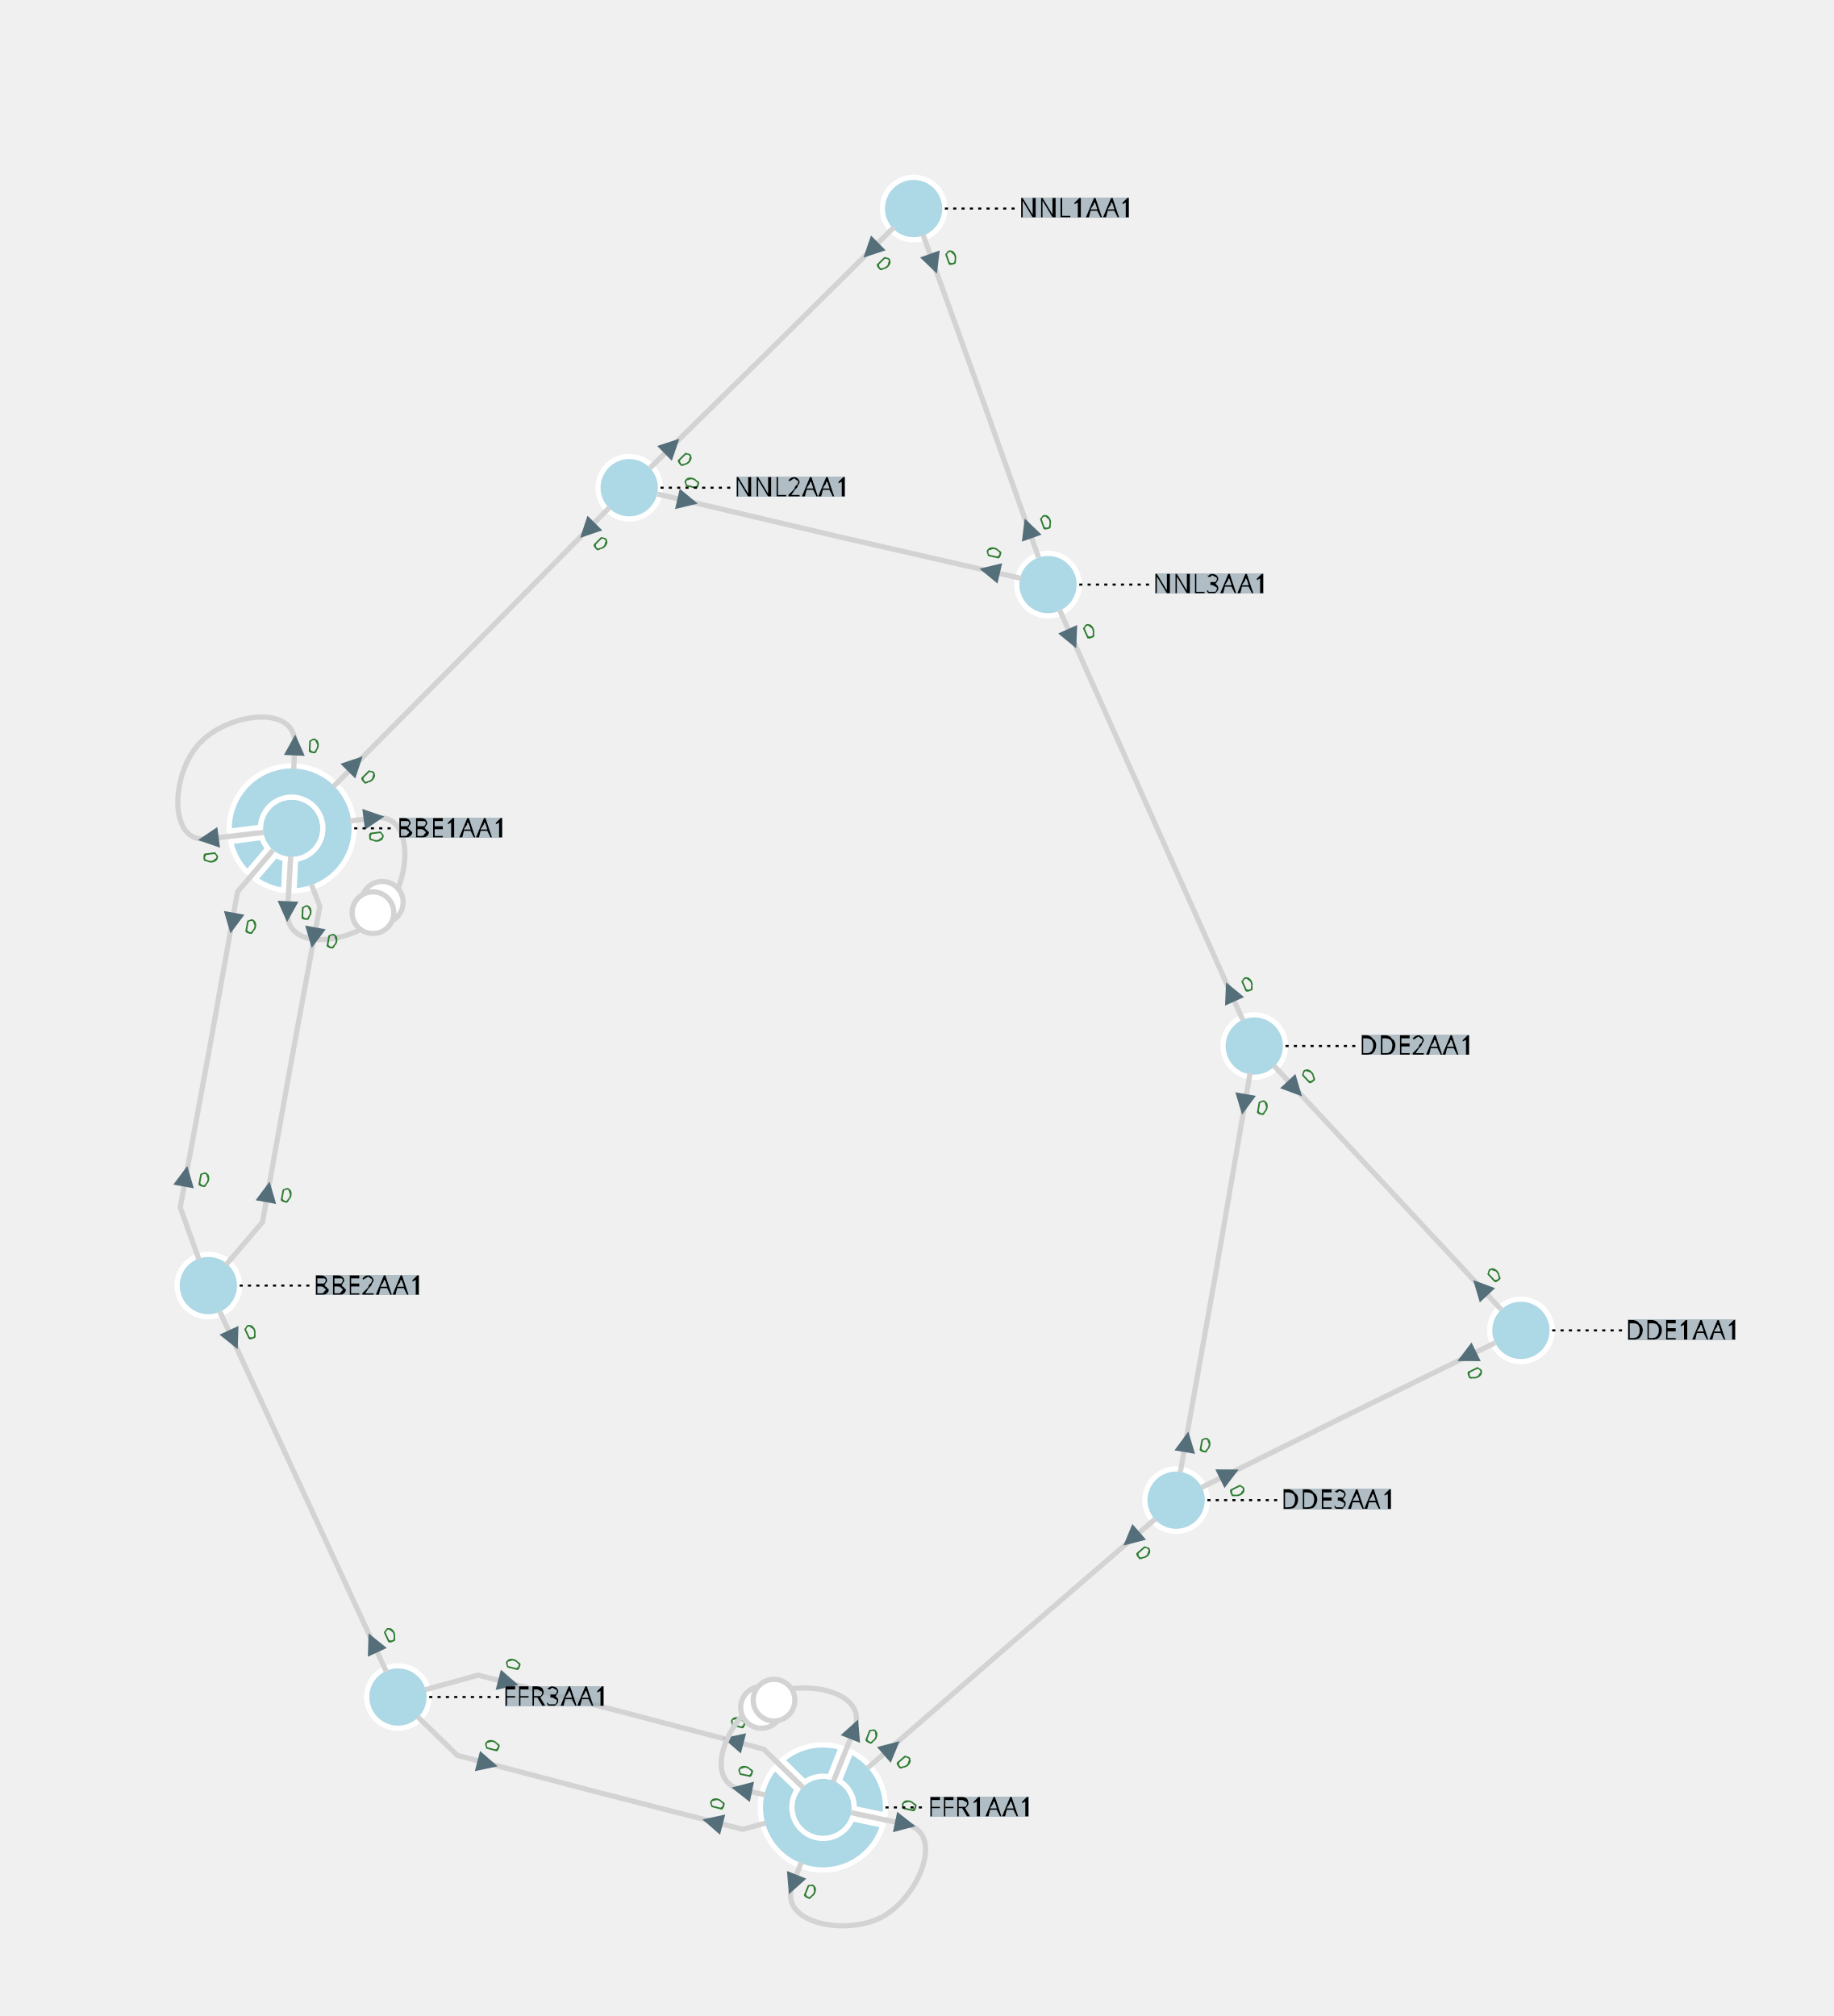
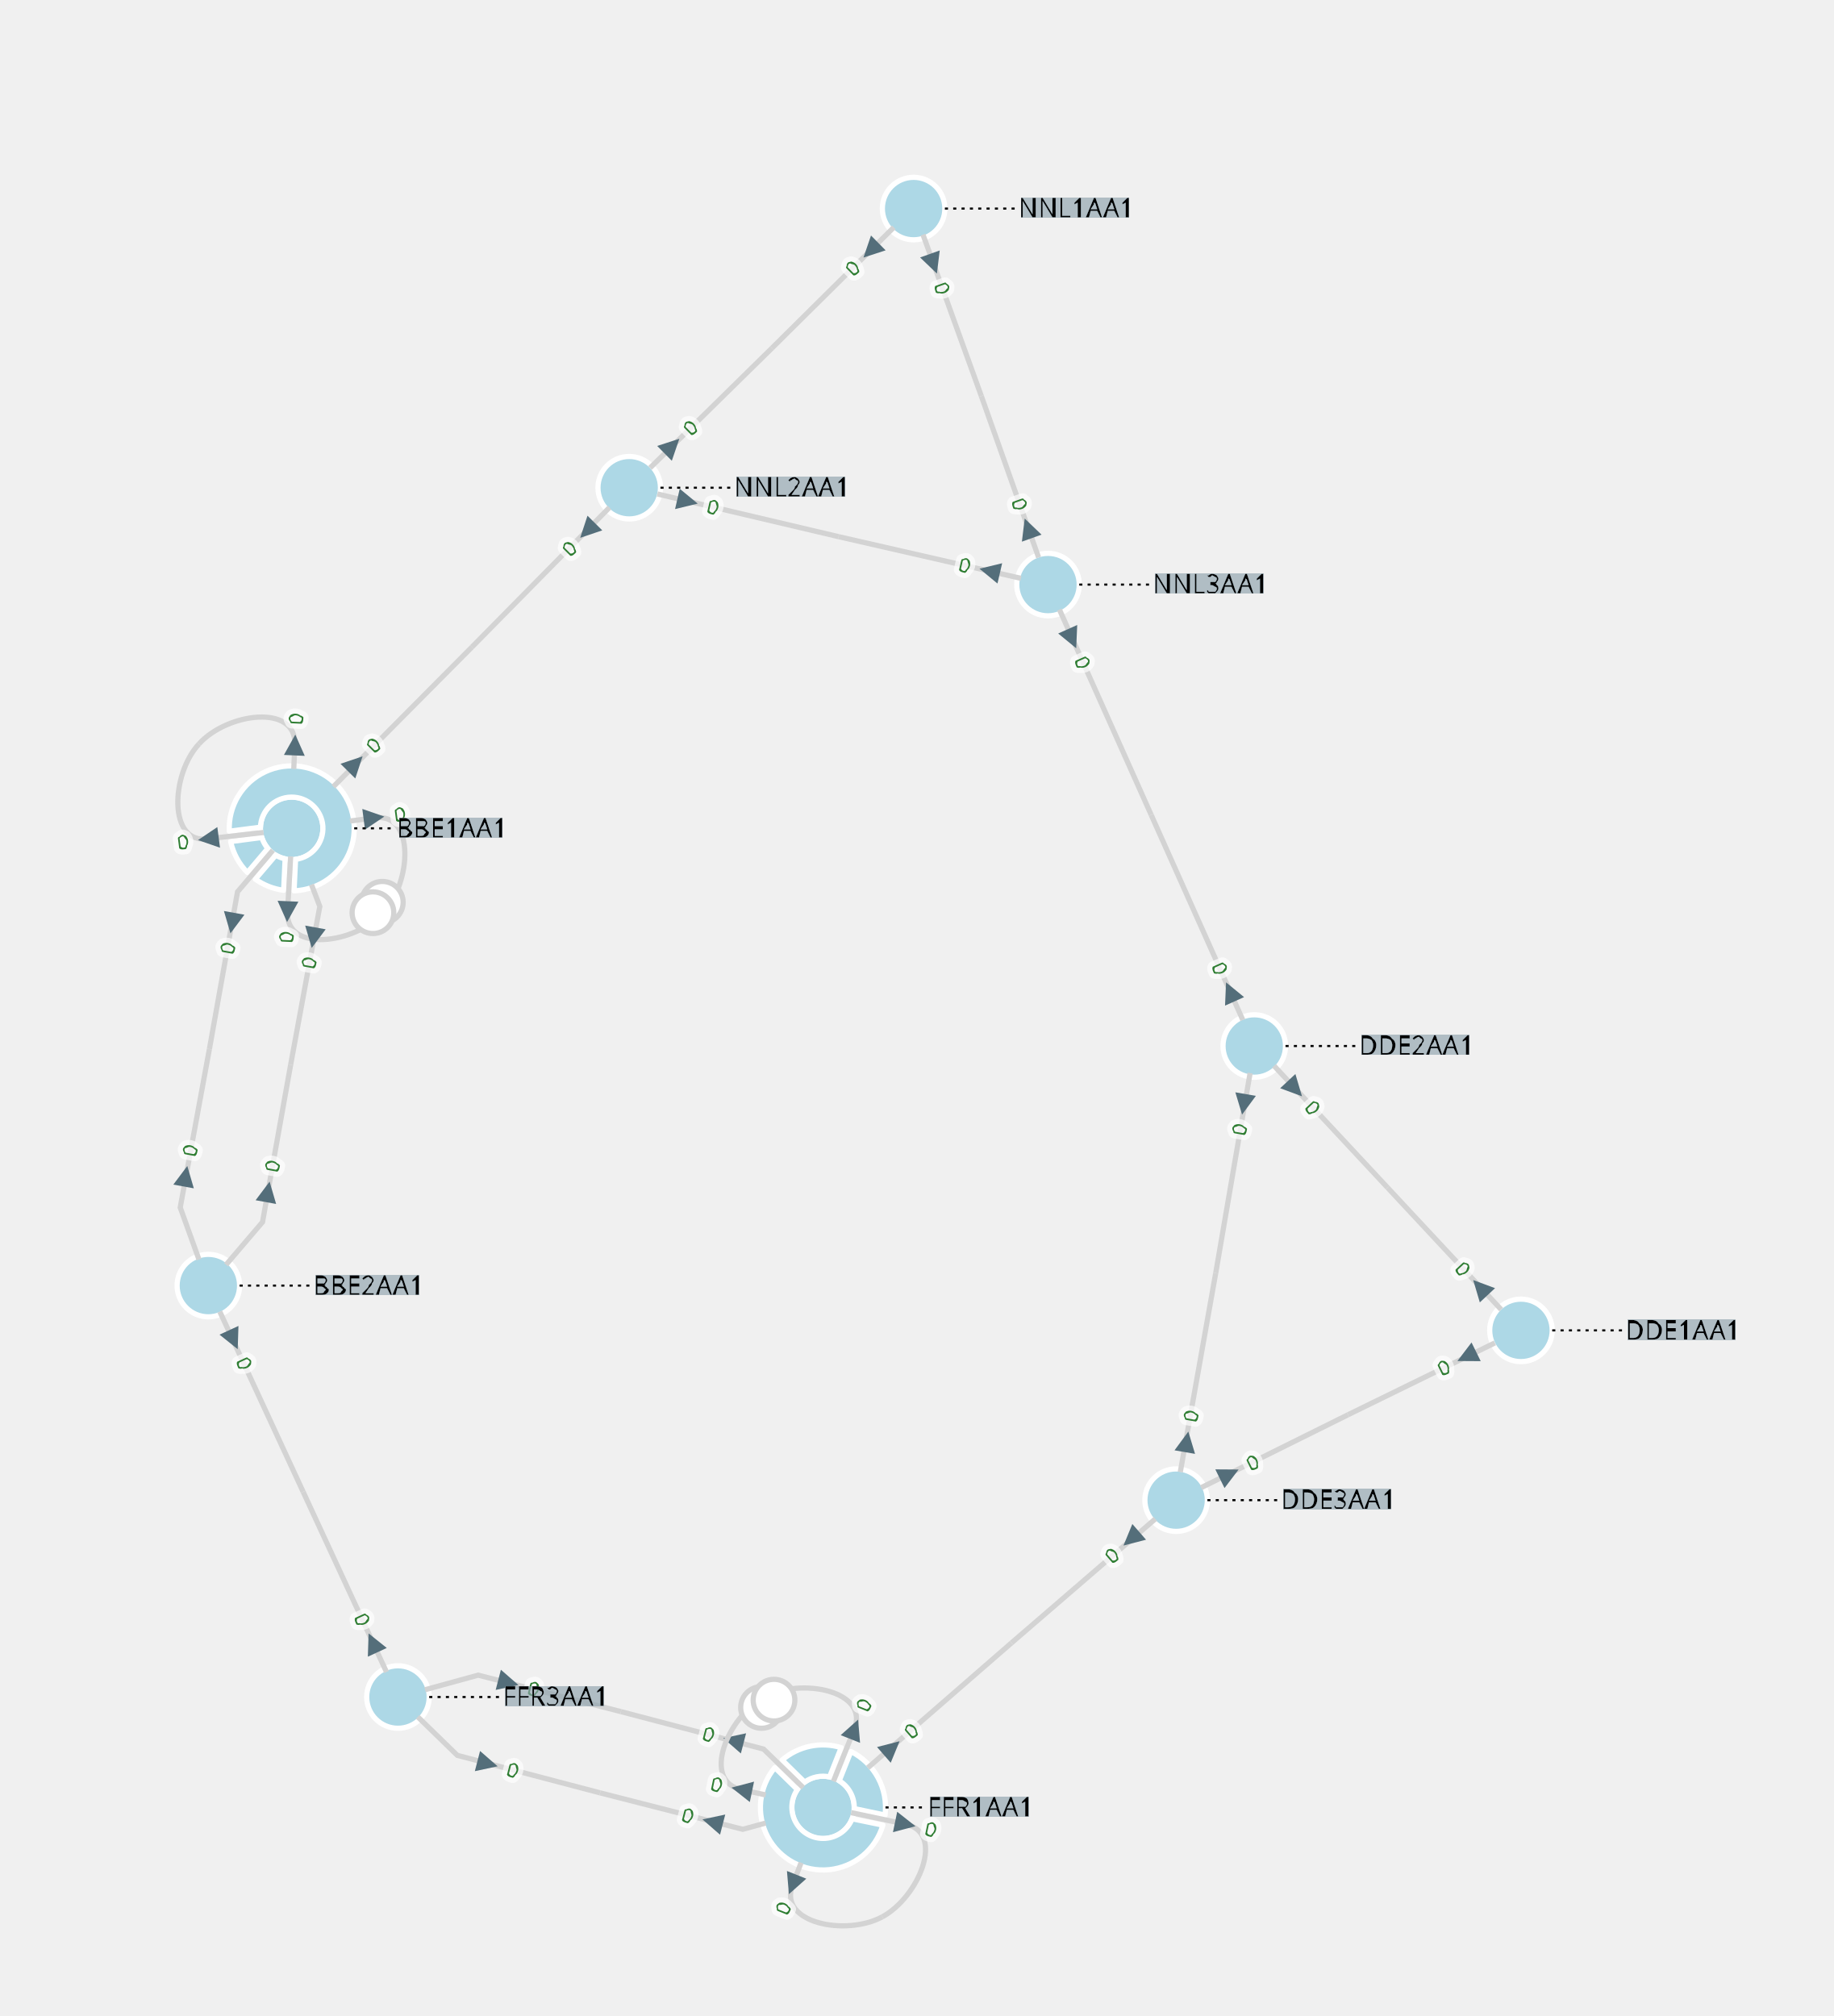
<svg xmlns="http://www.w3.org/2000/svg" width="800.00" height="879.76" viewBox="-7.54 -10.03 17.60 19.35">
  <style>
.nad-branch-edges polyline, .nad-branch-edges path {stroke: var(--nad-vl-color, lightgrey); stroke-width: 0.05; fill: none}
.nad-branch-edges circle {stroke: var(--nad-vl-color, lightgrey); stroke-width: 0.05; fill: white}
.nad-3wt-edges polyline {stroke: var(--nad-vl-color, lightgrey); stroke-width: 0.05; fill: none}
.nad-text-edges {stroke: black; stroke-width: 0.02; stroke-dasharray: .03,.05}
- .nad-disconnected {stroke-dasharray: .1,.1}
+ .nad-branch-edges .nad-disconnected polyline {stroke-dasharray: .1,.1}
.nad-vl-nodes circle {fill: var(--nad-vl-color, lightblue); stroke-width: 0.05; stroke: white}
.nad-vl-nodes circle.nad-unknown-busnode {stroke: lightgrey; stroke-width: 0.05; stroke-dasharray: .05,.05; fill: none}
.nad-vl-nodes path {fill: var(--nad-vl-color, lightblue); stroke-width: 0.05; stroke: white; stroke-linejoin:round;}
.nad-hvdc-edge polyline.nad-hvdc {stroke: grey; stroke-width: 0.2}
.nad-3wt-nodes circle {stroke: var(--nad-vl-color, lightgrey); stroke-width: 0.05; fill: none}
.nad-3wt-bg circle {stroke: none; fill: white}
.nad-state-out .nad-arrow-in {visibility: hidden}
.nad-state-in .nad-arrow-out {visibility: hidden}
.nad-active path {stroke: none; fill: #546e7a}
.nad-active {visibility: visible}
.nad-reactive {visibility: hidden}
.nad-reactive path {stroke: none; fill: #0277bd}
.nad-text-background {flood-color: #90a4aeaa}
.nad-text-nodes {font: 0.25px "Verdana"; fill: black}
- .nad-edge-infos {font: 0.2px "Verdana"}
- .nad-edge-infos .nad-state-in {fill: #b71c1c}
- .nad-edge-infos .nad-state-out {fill: #2e7d32}
+ .nad-edge-infos text {font: 0.2px "Verdana"; dominant-baseline:middle; stroke: #FFFFFFAA; stroke-width: 0.1; stroke-linejoin:round; paint-order: stroke}
+ .nad-edge-infos .nad-state-in text {fill: #b71c1c}
+ .nad-edge-infos .nad-state-out text {fill: #2e7d32}
.nad-vl0to30 {--nad-vl-color: #AFB42B}
.nad-vl30to50 {--nad-vl-color: #EF9A9A}
.nad-vl50to70 {--nad-vl-color: #9C27B0}
.nad-vl70to120 {--nad-vl-color: #E65100}
.nad-vl120to180 {--nad-vl-color: #00ACC1}
.nad-vl180to300 {--nad-vl-color: #2E7D32}
.nad-vl300to500 {--nad-vl-color: #D32F2F}
</style>
  <defs>
    <filter id="textBgFilter" x="0" y="0" width="1" height="1">
      <feFlood class="nad-text-background" />
      <feComposite in="SourceGraphic" operator="over" />
    </filter>
  </defs>
  <g class="nad-vl-nodes">
    <g transform="translate(-4.74,-2.08)" id="0" class="nad-vl300to500" title="BBE1AA1">
      <circle r="0.30" id="1" />
      <path d="M-0.077,0.595 A0.600,0.600 28.195 0 1 -0.349,0.488 L-0.153,0.258 A0.300,0.300 -18.646 0 0 -0.063,0.293 Z M-0.425,0.424 A0.600,0.600 32.706 0 1 -0.586,0.127 L-0.287,0.088 A0.300,0.300 -23.157 0 0 -0.229,0.193 Z M-0.599,0.028 A0.600,0.600 270.451 1 1 0.023,0.600 L0.037,0.298 A0.300,0.300 -260.901 1 0 -0.300,-0.011 Z " id="2" />
    </g>
    <g transform="translate(-5.54,2.31)" id="3" class="nad-vl300to500" title="BBE2AA1">
      <circle r="0.30" id="4" />
    </g>
    <g transform="translate(7.06,2.74)" id="5" class="nad-vl300to500" title="DDE1AA1">
      <circle r="0.30" id="6" />
    </g>
    <g transform="translate(4.50,0.01)" id="7" class="nad-vl300to500" title="DDE2AA1">
      <circle r="0.30" id="8" />
    </g>
    <g transform="translate(3.75,4.37)" id="9" class="nad-vl300to500" title="DDE3AA1">
      <circle r="0.30" id="10" />
    </g>
    <g transform="translate(0.36,7.32)" id="11" class="nad-vl300to500" title="FFR1AA1">
      <circle r="0.30" id="12" />
      <path d="M-0.392,-0.455 A0.600,0.600 57.675 0 1 0.175,-0.574 L0.063,-0.293 A0.300,0.300 -48.126 0 0 -0.176,-0.243 Z M0.268,-0.537 A0.600,0.600 70.451 0 1 0.596,0.073 L0.300,0.011 A0.300,0.300 -60.901 0 0 0.156,-0.256 Z M0.575,0.170 A0.600,0.600 203.226 1 1 -0.462,-0.383 L-0.246,-0.172 A0.300,0.300 -193.677 1 0 0.280,0.109 Z " id="13" />
    </g>
    <g transform="translate(-3.72,6.26)" id="14" class="nad-vl300to500" title="FFR3AA1">
      <circle r="0.30" id="15" />
    </g>
    <g transform="translate(1.23,-8.03)" id="16" class="nad-vl300to500" title="NNL1AA1">
      <circle r="0.30" id="17" />
    </g>
    <g transform="translate(-1.50,-5.35)" id="18" class="nad-vl300to500" title="NNL2AA1">
      <circle r="0.30" id="19" />
    </g>
    <g transform="translate(2.52,-4.42)" id="20" class="nad-vl300to500" title="NNL3AA1">
      <circle r="0.30" id="21" />
    </g>
  </g>
  <g class="nad-branch-edges">
    <g id="22" title="BBE1AA1  BBE2AA1  1">
      <g class="nad-vl300to500">
        <polyline points="-4.92,-1.87 -5.26,-1.47 -5.53,0.04" />
        <g class="nad-edge-infos" transform="translate(-5.31,-1.17)">
          <g class="nad-active nad-state-out">
            <g transform="rotate(-169.70)">
              <path class="nad-arrow-in" d="M-0.1 -0.1 H0.1 L0 0.1z" />
              <path class="nad-arrow-out" d="M-0.1 0.1 H0.1 L0 -0.1z" />
            </g>
-             <text transform="rotate(10.30)" x="0.12" style="dominant-baseline:middle">0</text>
+             <text transform="rotate(-79.70)" x="-0.19" style="text-anchor:end">0</text>
          </g>
          <g class="nad-reactive nad-state-out">
            <g transform="rotate(-169.70)">
              <path class="nad-arrow-in" d="M-0.1 -0.1 H0.1 L0 0.1z" />
              <path class="nad-arrow-out" d="M-0.1 0.1 H0.1 L0 -0.1z" />
            </g>
-             <text transform="rotate(10.30)" x="0.12" style="dominant-baseline:middle">0</text>
+             <text transform="rotate(-79.70)" x="-0.19" style="text-anchor:end">0</text>
          </g>
        </g>
      </g>
      <g class="nad-vl300to500">
        <polyline points="-5.63,2.06 -5.81,1.56 -5.53,0.04" />
        <g class="nad-edge-infos" transform="translate(-5.76,1.26)">
          <g class="nad-active nad-state-out">
            <g transform="rotate(10.30)">
              <path class="nad-arrow-in" d="M-0.1 -0.1 H0.1 L0 0.1z" />
              <path class="nad-arrow-out" d="M-0.1 0.1 H0.1 L0 -0.1z" />
            </g>
-             <text transform="rotate(10.30)" x="0.12" style="dominant-baseline:middle">0</text>
+             <text transform="rotate(-79.70)" x="0.19">0</text>
          </g>
          <g class="nad-reactive nad-state-out">
            <g transform="rotate(10.30)">
              <path class="nad-arrow-in" d="M-0.1 -0.1 H0.1 L0 0.1z" />
              <path class="nad-arrow-out" d="M-0.1 0.1 H0.1 L0 -0.1z" />
            </g>
-             <text transform="rotate(10.30)" x="0.12" style="dominant-baseline:middle">0</text>
+             <text transform="rotate(-79.70)" x="0.19">0</text>
          </g>
        </g>
      </g>
    </g>
    <g id="23" title="BBE1AA1  BBE3AA1  1">
      <g class="nad-vl300to500">
        <path d="M-5.01,-2.04 L-5.54,-1.98 C-5.93,-1.92 -5.90,-2.60 -5.63,-2.89" />
        <g class="nad-edge-infos" transform="translate(-5.54,-1.98)">
          <g class="nad-active nad-state-out">
            <g transform="rotate(-97.44)">
              <path class="nad-arrow-in" d="M-0.1 -0.1 H0.1 L0 0.1z" />
              <path class="nad-arrow-out" d="M-0.1 0.1 H0.1 L0 -0.1z" />
            </g>
-             <text transform="rotate(82.56)" x="0.12" style="dominant-baseline:middle">0</text>
+             <text transform="rotate(-7.44)" x="-0.19" style="text-anchor:end">0</text>
          </g>
          <g class="nad-reactive nad-state-out">
            <g transform="rotate(-97.44)">
              <path class="nad-arrow-in" d="M-0.1 -0.1 H0.1 L0 0.1z" />
              <path class="nad-arrow-out" d="M-0.1 0.1 H0.1 L0 -0.1z" />
            </g>
-             <text transform="rotate(82.56)" x="0.12" style="dominant-baseline:middle">0</text>
+             <text transform="rotate(-7.44)" x="-0.19" style="text-anchor:end">0</text>
          </g>
        </g>
      </g>
      <g class="nad-vl300to500">
        <path d="M-4.72,-2.65 L-4.71,-2.88 C-4.69,-3.28 -5.36,-3.19 -5.63,-2.89" />
        <g class="nad-edge-infos" transform="translate(-4.71,-2.88)">
          <g class="nad-active nad-state-out">
            <g transform="rotate(2.56)">
              <path class="nad-arrow-in" d="M-0.1 -0.1 H0.1 L0 0.1z" />
              <path class="nad-arrow-out" d="M-0.1 0.1 H0.1 L0 -0.1z" />
            </g>
-             <text transform="rotate(2.56)" x="0.12" style="dominant-baseline:middle">0</text>
+             <text transform="rotate(-87.44)" x="0.19">0</text>
          </g>
          <g class="nad-reactive nad-state-out">
            <g transform="rotate(2.56)">
              <path class="nad-arrow-in" d="M-0.1 -0.1 H0.1 L0 0.1z" />
              <path class="nad-arrow-out" d="M-0.1 0.1 H0.1 L0 -0.1z" />
            </g>
-             <text transform="rotate(2.56)" x="0.12" style="dominant-baseline:middle">0</text>
+             <text transform="rotate(-87.44)" x="0.19">0</text>
          </g>
        </g>
      </g>
    </g>
    <g id="24" title="BBE1AA1  BBE3AA1  2">
      <g class="nad-vl300to500">
        <path d="M-4.18,-2.15 L-3.95,-2.18 C-3.55,-2.24 -3.59,-1.56 -3.86,-1.27" />
        <g class="nad-edge-infos" transform="translate(-3.95,-2.18)">
          <g class="nad-active nad-state-out">
            <g transform="rotate(82.56)">
              <path class="nad-arrow-in" d="M-0.1 -0.1 H0.1 L0 0.1z" />
              <path class="nad-arrow-out" d="M-0.1 0.1 H0.1 L0 -0.1z" />
            </g>
-             <text transform="rotate(82.56)" x="0.12" style="dominant-baseline:middle">0</text>
+             <text transform="rotate(-7.44)" x="0.19">0</text>
          </g>
          <g class="nad-reactive nad-state-out">
            <g transform="rotate(82.56)">
              <path class="nad-arrow-in" d="M-0.1 -0.1 H0.1 L0 0.1z" />
              <path class="nad-arrow-out" d="M-0.1 0.1 H0.1 L0 -0.1z" />
            </g>
-             <text transform="rotate(82.56)" x="0.12" style="dominant-baseline:middle">0</text>
+             <text transform="rotate(-7.44)" x="0.19">0</text>
          </g>
        </g>
        <circle cx="-3.87" cy="-1.37" r="0.20" />
      </g>
      <g class="nad-vl300to500">
        <path d="M-4.75,-1.81 L-4.78,-1.28 C-4.80,-0.88 -4.13,-0.97 -3.86,-1.27" />
        <g class="nad-edge-infos" transform="translate(-4.78,-1.28)">
          <g class="nad-active nad-state-out">
            <g transform="rotate(-177.44)">
              <path class="nad-arrow-in" d="M-0.1 -0.1 H0.1 L0 0.1z" />
              <path class="nad-arrow-out" d="M-0.1 0.1 H0.1 L0 -0.1z" />
            </g>
-             <text transform="rotate(2.56)" x="0.12" style="dominant-baseline:middle">0</text>
+             <text transform="rotate(-87.44)" x="-0.19" style="text-anchor:end">0</text>
          </g>
          <g class="nad-reactive nad-state-out">
            <g transform="rotate(-177.44)">
              <path class="nad-arrow-in" d="M-0.1 -0.1 H0.1 L0 0.1z" />
              <path class="nad-arrow-out" d="M-0.1 0.1 H0.1 L0 -0.1z" />
            </g>
-             <text transform="rotate(2.56)" x="0.12" style="dominant-baseline:middle">0</text>
+             <text transform="rotate(-87.44)" x="-0.19" style="text-anchor:end">0</text>
          </g>
        </g>
        <circle cx="-3.96" cy="-1.27" r="0.20" />
      </g>
    </g>
    <g id="25" title="BBE2AA1  BBE3AA1  1">
      <g class="nad-vl300to500">
        <polyline points="-5.37,2.11 -5.02,1.70 -4.75,0.19" />
        <g class="nad-edge-infos" transform="translate(-4.97,1.41)">
          <g class="nad-active nad-state-out">
            <g transform="rotate(10.30)">
              <path class="nad-arrow-in" d="M-0.1 -0.1 H0.1 L0 0.1z" />
              <path class="nad-arrow-out" d="M-0.1 0.1 H0.1 L0 -0.1z" />
            </g>
-             <text transform="rotate(10.30)" x="0.12" style="dominant-baseline:middle">0</text>
+             <text transform="rotate(-79.70)" x="0.19">0</text>
          </g>
          <g class="nad-reactive nad-state-out">
            <g transform="rotate(10.30)">
              <path class="nad-arrow-in" d="M-0.1 -0.1 H0.1 L0 0.1z" />
              <path class="nad-arrow-out" d="M-0.1 0.1 H0.1 L0 -0.1z" />
            </g>
-             <text transform="rotate(10.30)" x="0.12" style="dominant-baseline:middle">0</text>
+             <text transform="rotate(-79.70)" x="0.19">0</text>
          </g>
        </g>
      </g>
      <g class="nad-vl300to500">
        <polyline points="-4.55,-1.54 -4.47,-1.33 -4.75,0.19" />
        <g class="nad-edge-infos" transform="translate(-4.53,-1.03)">
          <g class="nad-active nad-state-out">
            <g transform="rotate(-169.70)">
              <path class="nad-arrow-in" d="M-0.1 -0.1 H0.1 L0 0.1z" />
              <path class="nad-arrow-out" d="M-0.1 0.1 H0.1 L0 -0.1z" />
            </g>
-             <text transform="rotate(10.30)" x="0.12" style="dominant-baseline:middle">0</text>
+             <text transform="rotate(-79.70)" x="-0.19" style="text-anchor:end">0</text>
          </g>
          <g class="nad-reactive nad-state-out">
            <g transform="rotate(-169.70)">
              <path class="nad-arrow-in" d="M-0.1 -0.1 H0.1 L0 0.1z" />
              <path class="nad-arrow-out" d="M-0.1 0.1 H0.1 L0 -0.1z" />
            </g>
-             <text transform="rotate(10.30)" x="0.12" style="dominant-baseline:middle">0</text>
+             <text transform="rotate(-79.70)" x="-0.19" style="text-anchor:end">0</text>
          </g>
        </g>
      </g>
    </g>
    <g id="26" title="NNL2AA1  BBE3AA1  1">
      <g class="nad-vl300to500">
        <polyline points="-1.69,-5.16 -3.01,-3.82" />
        <g class="nad-edge-infos" transform="translate(-1.90,-4.94)">
          <g class="nad-active nad-state-out">
            <g transform="rotate(-135.19)">
              <path class="nad-arrow-in" d="M-0.1 -0.1 H0.1 L0 0.1z" />
              <path class="nad-arrow-out" d="M-0.1 0.1 H0.1 L0 -0.1z" />
            </g>
-             <text transform="rotate(44.81)" x="0.12" style="dominant-baseline:middle">0</text>
+             <text transform="rotate(-45.19)" x="-0.19" style="text-anchor:end">0</text>
          </g>
          <g class="nad-reactive nad-state-out">
            <g transform="rotate(-135.19)">
              <path class="nad-arrow-in" d="M-0.1 -0.1 H0.1 L0 0.1z" />
              <path class="nad-arrow-out" d="M-0.1 0.1 H0.1 L0 -0.1z" />
            </g>
-             <text transform="rotate(44.81)" x="0.12" style="dominant-baseline:middle">0</text>
+             <text transform="rotate(-45.19)" x="-0.19" style="text-anchor:end">0</text>
          </g>
        </g>
      </g>
      <g class="nad-vl300to500">
        <polyline points="-4.34,-2.48 -3.01,-3.82" />
        <g class="nad-edge-infos" transform="translate(-4.13,-2.70)">
          <g class="nad-active nad-state-out">
            <g transform="rotate(44.81)">
              <path class="nad-arrow-in" d="M-0.1 -0.1 H0.1 L0 0.1z" />
              <path class="nad-arrow-out" d="M-0.1 0.1 H0.1 L0 -0.1z" />
            </g>
-             <text transform="rotate(44.81)" x="0.12" style="dominant-baseline:middle">0</text>
+             <text transform="rotate(-45.19)" x="0.19">0</text>
          </g>
          <g class="nad-reactive nad-state-out">
            <g transform="rotate(44.81)">
              <path class="nad-arrow-in" d="M-0.1 -0.1 H0.1 L0 0.1z" />
              <path class="nad-arrow-out" d="M-0.1 0.1 H0.1 L0 -0.1z" />
            </g>
-             <text transform="rotate(44.81)" x="0.12" style="dominant-baseline:middle">0</text>
+             <text transform="rotate(-45.19)" x="0.19">0</text>
          </g>
        </g>
      </g>
    </g>
    <g id="27" title="BBE2AA1  FFR3AA1  1">
      <g class="nad-vl300to500">
        <polyline points="-5.43,2.56 -4.63,4.29" />
        <g class="nad-edge-infos" transform="translate(-5.30,2.83)">
          <g class="nad-active nad-state-out">
            <g transform="rotate(155.26)">
              <path class="nad-arrow-in" d="M-0.1 -0.1 H0.1 L0 0.1z" />
              <path class="nad-arrow-out" d="M-0.1 0.1 H0.1 L0 -0.1z" />
            </g>
-             <text transform="rotate(-24.74)" x="0.12" style="dominant-baseline:middle">0</text>
+             <text transform="rotate(65.26)" x="0.19">0</text>
          </g>
          <g class="nad-reactive nad-state-out">
            <g transform="rotate(155.26)">
              <path class="nad-arrow-in" d="M-0.1 -0.1 H0.1 L0 0.1z" />
              <path class="nad-arrow-out" d="M-0.1 0.1 H0.1 L0 -0.1z" />
            </g>
-             <text transform="rotate(-24.74)" x="0.12" style="dominant-baseline:middle">0</text>
+             <text transform="rotate(65.26)" x="0.19">0</text>
          </g>
        </g>
      </g>
      <g class="nad-vl300to500">
        <polyline points="-3.83,6.02 -4.63,4.29" />
        <g class="nad-edge-infos" transform="translate(-3.96,5.74)">
          <g class="nad-active nad-state-out">
            <g transform="rotate(-24.74)">
              <path class="nad-arrow-in" d="M-0.1 -0.1 H0.1 L0 0.1z" />
              <path class="nad-arrow-out" d="M-0.1 0.1 H0.1 L0 -0.1z" />
            </g>
-             <text transform="rotate(-24.74)" x="0.12" style="dominant-baseline:middle">0</text>
+             <text transform="rotate(-294.74)" x="-0.19" style="text-anchor:end">0</text>
          </g>
          <g class="nad-reactive nad-state-out">
            <g transform="rotate(-24.74)">
              <path class="nad-arrow-in" d="M-0.1 -0.1 H0.1 L0 0.1z" />
              <path class="nad-arrow-out" d="M-0.1 0.1 H0.1 L0 -0.1z" />
            </g>
-             <text transform="rotate(-24.74)" x="0.12" style="dominant-baseline:middle">0</text>
+             <text transform="rotate(-294.74)" x="-0.19" style="text-anchor:end">0</text>
          </g>
        </g>
      </g>
    </g>
    <g id="28" title="DDE1AA1  DDE2AA1  1">
      <g class="nad-vl300to500">
        <polyline points="6.87,2.54 5.78,1.37" />
        <g class="nad-edge-infos" transform="translate(6.67,2.33)">
          <g class="nad-active nad-state-out">
            <g transform="rotate(-43.04)">
              <path class="nad-arrow-in" d="M-0.1 -0.1 H0.1 L0 0.1z" />
              <path class="nad-arrow-out" d="M-0.1 0.1 H0.1 L0 -0.1z" />
            </g>
-             <text transform="rotate(-43.04)" x="0.12" style="dominant-baseline:middle">0</text>
+             <text transform="rotate(-313.04)" x="-0.19" style="text-anchor:end">0</text>
          </g>
          <g class="nad-reactive nad-state-out">
            <g transform="rotate(-43.04)">
              <path class="nad-arrow-in" d="M-0.1 -0.1 H0.1 L0 0.1z" />
              <path class="nad-arrow-out" d="M-0.1 0.1 H0.1 L0 -0.1z" />
            </g>
-             <text transform="rotate(-43.04)" x="0.12" style="dominant-baseline:middle">0</text>
+             <text transform="rotate(-313.04)" x="-0.19" style="text-anchor:end">0</text>
          </g>
        </g>
      </g>
      <g class="nad-vl300to500">
        <polyline points="4.69,0.20 5.78,1.37" />
        <g class="nad-edge-infos" transform="translate(4.89,0.42)">
          <g class="nad-active nad-state-out">
            <g transform="rotate(136.96)">
              <path class="nad-arrow-in" d="M-0.1 -0.1 H0.1 L0 0.1z" />
              <path class="nad-arrow-out" d="M-0.1 0.1 H0.1 L0 -0.1z" />
            </g>
-             <text transform="rotate(-43.04)" x="0.12" style="dominant-baseline:middle">0</text>
+             <text transform="rotate(46.96)" x="0.19">0</text>
          </g>
          <g class="nad-reactive nad-state-out">
            <g transform="rotate(136.96)">
              <path class="nad-arrow-in" d="M-0.1 -0.1 H0.1 L0 0.1z" />
              <path class="nad-arrow-out" d="M-0.1 0.1 H0.1 L0 -0.1z" />
            </g>
-             <text transform="rotate(-43.04)" x="0.12" style="dominant-baseline:middle">0</text>
+             <text transform="rotate(46.96)" x="0.19">0</text>
          </g>
        </g>
      </g>
    </g>
    <g id="29" title="DDE1AA1  DDE3AA1  1">
      <g class="nad-vl300to500">
        <polyline points="6.81,2.86 5.40,3.55" />
        <g class="nad-edge-infos" transform="translate(6.54,2.99)">
          <g class="nad-active nad-state-out">
            <g transform="rotate(-116.19)">
              <path class="nad-arrow-in" d="M-0.1 -0.1 H0.1 L0 0.1z" />
              <path class="nad-arrow-out" d="M-0.1 0.1 H0.1 L0 -0.1z" />
            </g>
-             <text transform="rotate(63.81)" x="0.12" style="dominant-baseline:middle">0</text>
+             <text transform="rotate(-26.19)" x="-0.19" style="text-anchor:end">0</text>
          </g>
          <g class="nad-reactive nad-state-out">
            <g transform="rotate(-116.19)">
              <path class="nad-arrow-in" d="M-0.1 -0.1 H0.1 L0 0.1z" />
              <path class="nad-arrow-out" d="M-0.1 0.1 H0.1 L0 -0.1z" />
            </g>
-             <text transform="rotate(63.81)" x="0.12" style="dominant-baseline:middle">0</text>
+             <text transform="rotate(-26.19)" x="-0.19" style="text-anchor:end">0</text>
          </g>
        </g>
      </g>
      <g class="nad-vl300to500">
        <polyline points="3.99,4.25 5.40,3.55" />
        <g class="nad-edge-infos" transform="translate(4.26,4.12)">
          <g class="nad-active nad-state-out">
            <g transform="rotate(63.81)">
              <path class="nad-arrow-in" d="M-0.1 -0.1 H0.1 L0 0.1z" />
              <path class="nad-arrow-out" d="M-0.1 0.1 H0.1 L0 -0.1z" />
            </g>
-             <text transform="rotate(63.81)" x="0.12" style="dominant-baseline:middle">0</text>
+             <text transform="rotate(-26.19)" x="0.19">0</text>
          </g>
          <g class="nad-reactive nad-state-out">
            <g transform="rotate(63.81)">
              <path class="nad-arrow-in" d="M-0.1 -0.1 H0.1 L0 0.1z" />
              <path class="nad-arrow-out" d="M-0.1 0.1 H0.1 L0 -0.1z" />
            </g>
-             <text transform="rotate(63.81)" x="0.12" style="dominant-baseline:middle">0</text>
+             <text transform="rotate(-26.19)" x="0.19">0</text>
          </g>
        </g>
      </g>
    </g>
    <g id="30" title="DDE2AA1  DDE3AA1  1">
      <g class="nad-vl300to500">
        <polyline points="4.46,0.27 4.13,2.19" />
        <g class="nad-edge-infos" transform="translate(4.40,0.57)">
          <g class="nad-active nad-state-out">
            <g transform="rotate(-170.21)">
              <path class="nad-arrow-in" d="M-0.1 -0.1 H0.1 L0 0.1z" />
              <path class="nad-arrow-out" d="M-0.1 0.1 H0.1 L0 -0.1z" />
            </g>
-             <text transform="rotate(9.79)" x="0.12" style="dominant-baseline:middle">0</text>
+             <text transform="rotate(-80.21)" x="-0.19" style="text-anchor:end">0</text>
          </g>
          <g class="nad-reactive nad-state-out">
            <g transform="rotate(-170.21)">
              <path class="nad-arrow-in" d="M-0.1 -0.1 H0.1 L0 0.1z" />
              <path class="nad-arrow-out" d="M-0.1 0.1 H0.1 L0 -0.1z" />
            </g>
-             <text transform="rotate(9.79)" x="0.12" style="dominant-baseline:middle">0</text>
+             <text transform="rotate(-80.21)" x="-0.19" style="text-anchor:end">0</text>
          </g>
        </g>
      </g>
      <g class="nad-vl300to500">
        <polyline points="3.79,4.10 4.13,2.19" />
        <g class="nad-edge-infos" transform="translate(3.85,3.81)">
          <g class="nad-active nad-state-out">
            <g transform="rotate(9.79)">
              <path class="nad-arrow-in" d="M-0.1 -0.1 H0.1 L0 0.1z" />
              <path class="nad-arrow-out" d="M-0.1 0.1 H0.1 L0 -0.1z" />
            </g>
-             <text transform="rotate(9.79)" x="0.12" style="dominant-baseline:middle">0</text>
+             <text transform="rotate(-80.21)" x="0.19">0</text>
          </g>
          <g class="nad-reactive nad-state-out">
            <g transform="rotate(9.79)">
              <path class="nad-arrow-in" d="M-0.1 -0.1 H0.1 L0 0.1z" />
              <path class="nad-arrow-out" d="M-0.1 0.1 H0.1 L0 -0.1z" />
            </g>
-             <text transform="rotate(9.79)" x="0.12" style="dominant-baseline:middle">0</text>
+             <text transform="rotate(-80.21)" x="0.19">0</text>
          </g>
        </g>
      </g>
    </g>
    <g id="31" title="DDE2AA1  NNL3AA1  1">
      <g class="nad-vl300to500">
        <polyline points="4.39,-0.24 3.51,-2.21" />
        <g class="nad-edge-infos" transform="translate(4.27,-0.51)">
          <g class="nad-active nad-state-out">
            <g transform="rotate(-24.10)">
              <path class="nad-arrow-in" d="M-0.1 -0.1 H0.1 L0 0.1z" />
              <path class="nad-arrow-out" d="M-0.1 0.1 H0.1 L0 -0.1z" />
            </g>
-             <text transform="rotate(-24.10)" x="0.12" style="dominant-baseline:middle">0</text>
+             <text transform="rotate(-294.10)" x="-0.19" style="text-anchor:end">0</text>
          </g>
          <g class="nad-reactive nad-state-out">
            <g transform="rotate(-24.10)">
              <path class="nad-arrow-in" d="M-0.1 -0.1 H0.1 L0 0.1z" />
              <path class="nad-arrow-out" d="M-0.1 0.1 H0.1 L0 -0.1z" />
            </g>
-             <text transform="rotate(-24.10)" x="0.12" style="dominant-baseline:middle">0</text>
+             <text transform="rotate(-294.10)" x="-0.19" style="text-anchor:end">0</text>
          </g>
        </g>
      </g>
      <g class="nad-vl300to500">
        <polyline points="2.63,-4.18 3.51,-2.21" />
        <g class="nad-edge-infos" transform="translate(2.75,-3.90)">
          <g class="nad-active nad-state-out">
            <g transform="rotate(155.90)">
              <path class="nad-arrow-in" d="M-0.1 -0.1 H0.1 L0 0.1z" />
              <path class="nad-arrow-out" d="M-0.1 0.1 H0.1 L0 -0.1z" />
            </g>
-             <text transform="rotate(-24.10)" x="0.12" style="dominant-baseline:middle">0</text>
+             <text transform="rotate(65.90)" x="0.19">0</text>
          </g>
          <g class="nad-reactive nad-state-out">
            <g transform="rotate(155.90)">
              <path class="nad-arrow-in" d="M-0.1 -0.1 H0.1 L0 0.1z" />
              <path class="nad-arrow-out" d="M-0.1 0.1 H0.1 L0 -0.1z" />
            </g>
-             <text transform="rotate(-24.10)" x="0.12" style="dominant-baseline:middle">0</text>
+             <text transform="rotate(65.90)" x="0.19">0</text>
          </g>
        </g>
      </g>
    </g>
    <g id="32" title="FFR2AA1  DDE3AA1  1">
      <g class="nad-vl300to500">
        <polyline points="0.79,6.94 2.17,5.74" />
        <g class="nad-edge-infos" transform="translate(1.02,6.75)">
          <g class="nad-active nad-state-out">
            <g transform="rotate(48.94)">
              <path class="nad-arrow-in" d="M-0.1 -0.1 H0.1 L0 0.1z" />
              <path class="nad-arrow-out" d="M-0.1 0.1 H0.1 L0 -0.1z" />
            </g>
-             <text transform="rotate(48.94)" x="0.12" style="dominant-baseline:middle">0</text>
+             <text transform="rotate(-41.06)" x="0.19">0</text>
          </g>
          <g class="nad-reactive nad-state-out">
            <g transform="rotate(48.94)">
              <path class="nad-arrow-in" d="M-0.1 -0.1 H0.1 L0 0.1z" />
              <path class="nad-arrow-out" d="M-0.1 0.1 H0.1 L0 -0.1z" />
            </g>
-             <text transform="rotate(48.94)" x="0.12" style="dominant-baseline:middle">0</text>
+             <text transform="rotate(-41.06)" x="0.19">0</text>
          </g>
        </g>
      </g>
      <g class="nad-vl300to500">
        <polyline points="3.55,4.55 2.17,5.74" />
        <g class="nad-edge-infos" transform="translate(3.32,4.74)">
          <g class="nad-active nad-state-out">
            <g transform="rotate(-131.06)">
              <path class="nad-arrow-in" d="M-0.1 -0.1 H0.1 L0 0.1z" />
              <path class="nad-arrow-out" d="M-0.1 0.1 H0.1 L0 -0.1z" />
            </g>
-             <text transform="rotate(48.94)" x="0.12" style="dominant-baseline:middle">0</text>
+             <text transform="rotate(-41.06)" x="-0.19" style="text-anchor:end">0</text>
          </g>
          <g class="nad-reactive nad-state-out">
            <g transform="rotate(-131.06)">
              <path class="nad-arrow-in" d="M-0.1 -0.1 H0.1 L0 0.1z" />
              <path class="nad-arrow-out" d="M-0.1 0.1 H0.1 L0 -0.1z" />
            </g>
-             <text transform="rotate(48.94)" x="0.12" style="dominant-baseline:middle">0</text>
+             <text transform="rotate(-41.06)" x="-0.19" style="text-anchor:end">0</text>
          </g>
        </g>
      </g>
    </g>
    <g id="33" title="FFR1AA1  FFR2AA1  1">
      <g class="nad-vl300to500">
        <path d="M0.63,7.37 L1.15,7.48 C1.54,7.56 1.28,8.18 0.93,8.37" />
        <g class="nad-edge-infos" transform="translate(1.15,7.48)">
          <g class="nad-active nad-state-out">
            <g transform="rotate(101.72)">
              <path class="nad-arrow-in" d="M-0.1 -0.1 H0.1 L0 0.1z" />
              <path class="nad-arrow-out" d="M-0.1 0.1 H0.1 L0 -0.1z" />
            </g>
-             <text transform="rotate(-78.28)" x="0.12" style="dominant-baseline:middle">0</text>
+             <text transform="rotate(11.72)" x="0.19">0</text>
          </g>
          <g class="nad-reactive nad-state-out">
            <g transform="rotate(101.72)">
              <path class="nad-arrow-in" d="M-0.1 -0.1 H0.1 L0 0.1z" />
              <path class="nad-arrow-out" d="M-0.1 0.1 H0.1 L0 -0.1z" />
            </g>
-             <text transform="rotate(-78.28)" x="0.12" style="dominant-baseline:middle">0</text>
+             <text transform="rotate(11.72)" x="0.19">0</text>
          </g>
        </g>
      </g>
      <g class="nad-vl300to500">
        <path d="M0.15,7.85 L0.07,8.06 C-0.08,8.43 0.58,8.56 0.93,8.37" />
        <g class="nad-edge-infos" transform="translate(0.07,8.06)">
          <g class="nad-active nad-state-out">
            <g transform="rotate(-158.28)">
              <path class="nad-arrow-in" d="M-0.1 -0.1 H0.1 L0 0.1z" />
              <path class="nad-arrow-out" d="M-0.1 0.1 H0.1 L0 -0.1z" />
            </g>
-             <text transform="rotate(21.72)" x="0.12" style="dominant-baseline:middle">0</text>
+             <text transform="rotate(-68.28)" x="-0.19" style="text-anchor:end">0</text>
          </g>
          <g class="nad-reactive nad-state-out">
            <g transform="rotate(-158.28)">
              <path class="nad-arrow-in" d="M-0.1 -0.1 H0.1 L0 0.1z" />
              <path class="nad-arrow-out" d="M-0.1 0.1 H0.1 L0 -0.1z" />
            </g>
-             <text transform="rotate(21.72)" x="0.12" style="dominant-baseline:middle">0</text>
+             <text transform="rotate(-68.28)" x="-0.19" style="text-anchor:end">0</text>
          </g>
        </g>
      </g>
    </g>
    <g id="34" title="FFR1AA1  FFR3AA1  1">
      <g class="nad-vl300to500">
        <polyline points="0.17,7.13 -0.21,6.76 -1.58,6.40" />
        <g class="nad-edge-infos" transform="translate(-0.50,6.68)">
          <g class="nad-active nad-state-out">
            <g transform="rotate(-75.51)">
              <path class="nad-arrow-in" d="M-0.1 -0.1 H0.1 L0 0.1z" />
              <path class="nad-arrow-out" d="M-0.1 0.1 H0.1 L0 -0.1z" />
            </g>
-             <text transform="rotate(-75.51)" x="0.12" style="dominant-baseline:middle">0</text>
+             <text transform="rotate(-345.51)" x="-0.19" style="text-anchor:end">0</text>
          </g>
          <g class="nad-reactive nad-state-out">
            <g transform="rotate(-75.51)">
              <path class="nad-arrow-in" d="M-0.1 -0.1 H0.1 L0 0.1z" />
              <path class="nad-arrow-out" d="M-0.1 0.1 H0.1 L0 -0.1z" />
            </g>
-             <text transform="rotate(-75.51)" x="0.12" style="dominant-baseline:middle">0</text>
+             <text transform="rotate(-345.51)" x="-0.19" style="text-anchor:end">0</text>
          </g>
        </g>
      </g>
      <g class="nad-vl300to500">
        <polyline points="-3.46,6.19 -2.95,6.05 -1.58,6.40" />
        <g class="nad-edge-infos" transform="translate(-2.66,6.12)">
          <g class="nad-active nad-state-out">
            <g transform="rotate(104.49)">
              <path class="nad-arrow-in" d="M-0.1 -0.1 H0.1 L0 0.1z" />
              <path class="nad-arrow-out" d="M-0.1 0.1 H0.1 L0 -0.1z" />
            </g>
-             <text transform="rotate(-75.51)" x="0.12" style="dominant-baseline:middle">0</text>
+             <text transform="rotate(14.49)" x="0.19">0</text>
          </g>
          <g class="nad-reactive nad-state-out">
            <g transform="rotate(104.49)">
              <path class="nad-arrow-in" d="M-0.1 -0.1 H0.1 L0 0.1z" />
              <path class="nad-arrow-out" d="M-0.1 0.1 H0.1 L0 -0.1z" />
            </g>
-             <text transform="rotate(-75.51)" x="0.12" style="dominant-baseline:middle">0</text>
+             <text transform="rotate(14.49)" x="0.19">0</text>
          </g>
        </g>
      </g>
    </g>
    <g id="35" title="FFR1AA1  FFR2AA1  2">
      <g class="nad-vl300to500">
        <path d="M-0.19,7.20 L-0.42,7.15 C-0.81,7.07 -0.56,6.45 -0.20,6.26" />
        <g class="nad-edge-infos" transform="translate(-0.42,7.15)">
          <g class="nad-active nad-state-out">
            <g transform="rotate(-78.28)">
              <path class="nad-arrow-in" d="M-0.1 -0.1 H0.1 L0 0.1z" />
              <path class="nad-arrow-out" d="M-0.1 0.1 H0.1 L0 -0.1z" />
            </g>
-             <text transform="rotate(-78.28)" x="0.12" style="dominant-baseline:middle">0</text>
+             <text transform="rotate(-348.28)" x="-0.19" style="text-anchor:end">0</text>
          </g>
          <g class="nad-reactive nad-state-out">
            <g transform="rotate(-78.28)">
              <path class="nad-arrow-in" d="M-0.1 -0.1 H0.1 L0 0.1z" />
              <path class="nad-arrow-out" d="M-0.1 0.1 H0.1 L0 -0.1z" />
            </g>
-             <text transform="rotate(-78.28)" x="0.12" style="dominant-baseline:middle">0</text>
+             <text transform="rotate(-348.28)" x="-0.19" style="text-anchor:end">0</text>
          </g>
        </g>
        <circle cx="-0.23" cy="6.36" r="0.20" />
      </g>
      <g class="nad-vl300to500">
        <path d="M0.46,7.07 L0.66,6.57 C0.81,6.20 0.15,6.07 -0.20,6.26" />
        <g class="nad-edge-infos" transform="translate(0.66,6.57)">
          <g class="nad-active nad-state-out">
            <g transform="rotate(21.72)">
              <path class="nad-arrow-in" d="M-0.1 -0.1 H0.1 L0 0.1z" />
              <path class="nad-arrow-out" d="M-0.1 0.1 H0.1 L0 -0.1z" />
            </g>
-             <text transform="rotate(21.72)" x="0.12" style="dominant-baseline:middle">0</text>
+             <text transform="rotate(-68.28)" x="0.19">0</text>
          </g>
          <g class="nad-reactive nad-state-out">
            <g transform="rotate(21.72)">
              <path class="nad-arrow-in" d="M-0.1 -0.1 H0.1 L0 0.1z" />
              <path class="nad-arrow-out" d="M-0.1 0.1 H0.1 L0 -0.1z" />
            </g>
-             <text transform="rotate(21.72)" x="0.12" style="dominant-baseline:middle">0</text>
+             <text transform="rotate(-68.28)" x="0.19">0</text>
          </g>
        </g>
        <circle cx="-0.11" cy="6.29" r="0.20" />
      </g>
    </g>
    <g id="36" title="FFR2AA1  FFR3AA1  1">
      <g class="nad-vl300to500">
        <polyline points="-0.19,7.47 -0.41,7.53 -1.78,7.18" />
        <g class="nad-edge-infos" transform="translate(-0.70,7.46)">
          <g class="nad-active nad-state-out">
            <g transform="rotate(-75.51)">
              <path class="nad-arrow-in" d="M-0.1 -0.1 H0.1 L0 0.1z" />
              <path class="nad-arrow-out" d="M-0.1 0.1 H0.1 L0 -0.1z" />
            </g>
-             <text transform="rotate(-75.51)" x="0.12" style="dominant-baseline:middle">0</text>
+             <text transform="rotate(-345.51)" x="-0.19" style="text-anchor:end">0</text>
          </g>
          <g class="nad-reactive nad-state-out">
            <g transform="rotate(-75.51)">
              <path class="nad-arrow-in" d="M-0.1 -0.1 H0.1 L0 0.1z" />
              <path class="nad-arrow-out" d="M-0.1 0.1 H0.1 L0 -0.1z" />
            </g>
-             <text transform="rotate(-75.51)" x="0.12" style="dominant-baseline:middle">0</text>
+             <text transform="rotate(-345.51)" x="-0.19" style="text-anchor:end">0</text>
          </g>
        </g>
      </g>
      <g class="nad-vl300to500">
        <polyline points="-3.53,6.45 -3.15,6.82 -1.78,7.18" />
        <g class="nad-edge-infos" transform="translate(-2.86,6.90)">
          <g class="nad-active nad-state-out">
            <g transform="rotate(104.49)">
              <path class="nad-arrow-in" d="M-0.1 -0.1 H0.1 L0 0.1z" />
              <path class="nad-arrow-out" d="M-0.1 0.1 H0.1 L0 -0.1z" />
            </g>
-             <text transform="rotate(-75.51)" x="0.12" style="dominant-baseline:middle">0</text>
+             <text transform="rotate(14.49)" x="0.19">0</text>
          </g>
          <g class="nad-reactive nad-state-out">
            <g transform="rotate(104.49)">
              <path class="nad-arrow-in" d="M-0.1 -0.1 H0.1 L0 0.1z" />
              <path class="nad-arrow-out" d="M-0.1 0.1 H0.1 L0 -0.1z" />
            </g>
-             <text transform="rotate(-75.51)" x="0.12" style="dominant-baseline:middle">0</text>
+             <text transform="rotate(14.49)" x="0.19">0</text>
          </g>
        </g>
      </g>
    </g>
    <g id="37" title="NNL1AA1  NNL2AA1  1">
      <g class="nad-vl300to500">
        <polyline points="1.04,-7.85 -0.13,-6.69" />
        <g class="nad-edge-infos" transform="translate(0.82,-7.63)">
          <g class="nad-active nad-state-out">
            <g transform="rotate(-134.58)">
              <path class="nad-arrow-in" d="M-0.1 -0.1 H0.1 L0 0.1z" />
              <path class="nad-arrow-out" d="M-0.1 0.1 H0.1 L0 -0.1z" />
            </g>
-             <text transform="rotate(45.42)" x="0.12" style="dominant-baseline:middle">0</text>
+             <text transform="rotate(-44.58)" x="-0.19" style="text-anchor:end">0</text>
          </g>
          <g class="nad-reactive nad-state-out">
            <g transform="rotate(-134.58)">
              <path class="nad-arrow-in" d="M-0.1 -0.1 H0.1 L0 0.1z" />
              <path class="nad-arrow-out" d="M-0.1 0.1 H0.1 L0 -0.1z" />
            </g>
-             <text transform="rotate(45.42)" x="0.12" style="dominant-baseline:middle">0</text>
+             <text transform="rotate(-44.58)" x="-0.19" style="text-anchor:end">0</text>
          </g>
        </g>
      </g>
      <g class="nad-vl300to500">
        <polyline points="-1.30,-5.54 -0.13,-6.69" />
        <g class="nad-edge-infos" transform="translate(-1.09,-5.75)">
          <g class="nad-active nad-state-out">
            <g transform="rotate(45.42)">
              <path class="nad-arrow-in" d="M-0.1 -0.1 H0.1 L0 0.1z" />
              <path class="nad-arrow-out" d="M-0.1 0.1 H0.1 L0 -0.1z" />
            </g>
-             <text transform="rotate(45.42)" x="0.12" style="dominant-baseline:middle">0</text>
+             <text transform="rotate(-44.58)" x="0.19">0</text>
          </g>
          <g class="nad-reactive nad-state-out">
            <g transform="rotate(45.42)">
              <path class="nad-arrow-in" d="M-0.1 -0.1 H0.1 L0 0.1z" />
              <path class="nad-arrow-out" d="M-0.1 0.1 H0.1 L0 -0.1z" />
            </g>
-             <text transform="rotate(45.42)" x="0.12" style="dominant-baseline:middle">0</text>
+             <text transform="rotate(-44.58)" x="0.19">0</text>
          </g>
        </g>
      </g>
    </g>
    <g id="38" title="NNL1AA1  NNL3AA1  1">
      <g class="nad-vl300to500">
        <polyline points="1.32,-7.78 1.88,-6.23" />
        <g class="nad-edge-infos" transform="translate(1.42,-7.50)">
          <g class="nad-active nad-state-out">
            <g transform="rotate(160.36)">
              <path class="nad-arrow-in" d="M-0.1 -0.1 H0.1 L0 0.1z" />
              <path class="nad-arrow-out" d="M-0.1 0.1 H0.1 L0 -0.1z" />
            </g>
-             <text transform="rotate(-19.64)" x="0.12" style="dominant-baseline:middle">0</text>
+             <text transform="rotate(70.36)" x="0.19">0</text>
          </g>
          <g class="nad-reactive nad-state-out">
            <g transform="rotate(160.36)">
              <path class="nad-arrow-in" d="M-0.1 -0.1 H0.1 L0 0.1z" />
              <path class="nad-arrow-out" d="M-0.1 0.1 H0.1 L0 -0.1z" />
            </g>
-             <text transform="rotate(-19.64)" x="0.12" style="dominant-baseline:middle">0</text>
+             <text transform="rotate(70.36)" x="0.19">0</text>
          </g>
        </g>
      </g>
      <g class="nad-vl300to500">
        <polyline points="2.43,-4.68 1.88,-6.23" />
        <g class="nad-edge-infos" transform="translate(2.33,-4.96)">
          <g class="nad-active nad-state-out">
            <g transform="rotate(-19.64)">
              <path class="nad-arrow-in" d="M-0.1 -0.1 H0.1 L0 0.1z" />
              <path class="nad-arrow-out" d="M-0.1 0.1 H0.1 L0 -0.1z" />
            </g>
-             <text transform="rotate(-19.64)" x="0.12" style="dominant-baseline:middle">0</text>
+             <text transform="rotate(-289.64)" x="-0.19" style="text-anchor:end">0</text>
          </g>
          <g class="nad-reactive nad-state-out">
            <g transform="rotate(-19.64)">
              <path class="nad-arrow-in" d="M-0.1 -0.1 H0.1 L0 0.1z" />
              <path class="nad-arrow-out" d="M-0.1 0.1 H0.1 L0 -0.1z" />
            </g>
-             <text transform="rotate(-19.64)" x="0.12" style="dominant-baseline:middle">0</text>
+             <text transform="rotate(-289.64)" x="-0.19" style="text-anchor:end">0</text>
          </g>
        </g>
      </g>
    </g>
    <g id="39" title="NNL2AA1  NNL3AA1  1">
      <g class="nad-vl300to500">
        <polyline points="-1.23,-5.29 0.51,-4.88" />
        <g class="nad-edge-infos" transform="translate(-0.94,-5.22)">
          <g class="nad-active nad-state-out">
            <g transform="rotate(102.96)">
              <path class="nad-arrow-in" d="M-0.1 -0.1 H0.1 L0 0.1z" />
              <path class="nad-arrow-out" d="M-0.1 0.1 H0.1 L0 -0.1z" />
            </g>
-             <text transform="rotate(-77.04)" x="0.12" style="dominant-baseline:middle">0</text>
+             <text transform="rotate(12.96)" x="0.19">0</text>
          </g>
          <g class="nad-reactive nad-state-out">
            <g transform="rotate(102.96)">
              <path class="nad-arrow-in" d="M-0.1 -0.1 H0.1 L0 0.1z" />
              <path class="nad-arrow-out" d="M-0.1 0.1 H0.1 L0 -0.1z" />
            </g>
-             <text transform="rotate(-77.04)" x="0.12" style="dominant-baseline:middle">0</text>
+             <text transform="rotate(12.96)" x="0.19">0</text>
          </g>
        </g>
      </g>
      <g class="nad-vl300to500">
        <polyline points="2.26,-4.48 0.51,-4.88" />
        <g class="nad-edge-infos" transform="translate(1.96,-4.55)">
          <g class="nad-active nad-state-out">
            <g transform="rotate(-77.04)">
              <path class="nad-arrow-in" d="M-0.1 -0.1 H0.1 L0 0.1z" />
              <path class="nad-arrow-out" d="M-0.1 0.1 H0.1 L0 -0.1z" />
            </g>
-             <text transform="rotate(-77.04)" x="0.12" style="dominant-baseline:middle">0</text>
+             <text transform="rotate(-347.04)" x="-0.19" style="text-anchor:end">0</text>
          </g>
          <g class="nad-reactive nad-state-out">
            <g transform="rotate(-77.04)">
              <path class="nad-arrow-in" d="M-0.1 -0.1 H0.1 L0 0.1z" />
              <path class="nad-arrow-out" d="M-0.1 0.1 H0.1 L0 -0.1z" />
            </g>
-             <text transform="rotate(-77.04)" x="0.12" style="dominant-baseline:middle">0</text>
+             <text transform="rotate(-347.04)" x="-0.19" style="text-anchor:end">0</text>
          </g>
        </g>
      </g>
    </g>
  </g>
  <g class="nad-text-edges">
    <polyline id="0_text_edge" points="-4.14,-2.08 -3.74,-2.08" />
    <polyline id="3_text_edge" points="-5.24,2.31 -4.54,2.31" />
    <polyline id="5_text_edge" points="7.36,2.74 8.06,2.74" />
    <polyline id="7_text_edge" points="4.80,0.01 5.50,0.01" />
    <polyline id="9_text_edge" points="4.05,4.37 4.75,4.37" />
    <polyline id="11_text_edge" points="0.96,7.32 1.36,7.32" />
    <polyline id="14_text_edge" points="-3.42,6.26 -2.72,6.26" />
    <polyline id="16_text_edge" points="1.53,-8.03 2.23,-8.03" />
    <polyline id="18_text_edge" points="-1.20,-5.35 -0.50,-5.35" />
    <polyline id="20_text_edge" points="2.82,-4.42 3.52,-4.42" />
  </g>
  <g class="nad-text-nodes">
    <text filter="url(#textBgFilter)" x="-3.74" y="-2.08" style="dominant-baseline:middle">BBE1AA1</text>
    <text filter="url(#textBgFilter)" x="-4.54" y="2.31" style="dominant-baseline:middle">BBE2AA1</text>
    <text filter="url(#textBgFilter)" x="8.06" y="2.74" style="dominant-baseline:middle">DDE1AA1</text>
    <text filter="url(#textBgFilter)" x="5.50" y="0.01" style="dominant-baseline:middle">DDE2AA1</text>
    <text filter="url(#textBgFilter)" x="4.75" y="4.37" style="dominant-baseline:middle">DDE3AA1</text>
    <text filter="url(#textBgFilter)" x="1.36" y="7.32" style="dominant-baseline:middle">FFR1AA1</text>
    <text filter="url(#textBgFilter)" x="-2.72" y="6.26" style="dominant-baseline:middle">FFR3AA1</text>
    <text filter="url(#textBgFilter)" x="2.23" y="-8.03" style="dominant-baseline:middle">NNL1AA1</text>
    <text filter="url(#textBgFilter)" x="-0.50" y="-5.35" style="dominant-baseline:middle">NNL2AA1</text>
    <text filter="url(#textBgFilter)" x="3.52" y="-4.42" style="dominant-baseline:middle">NNL3AA1</text>
  </g>
</svg>
